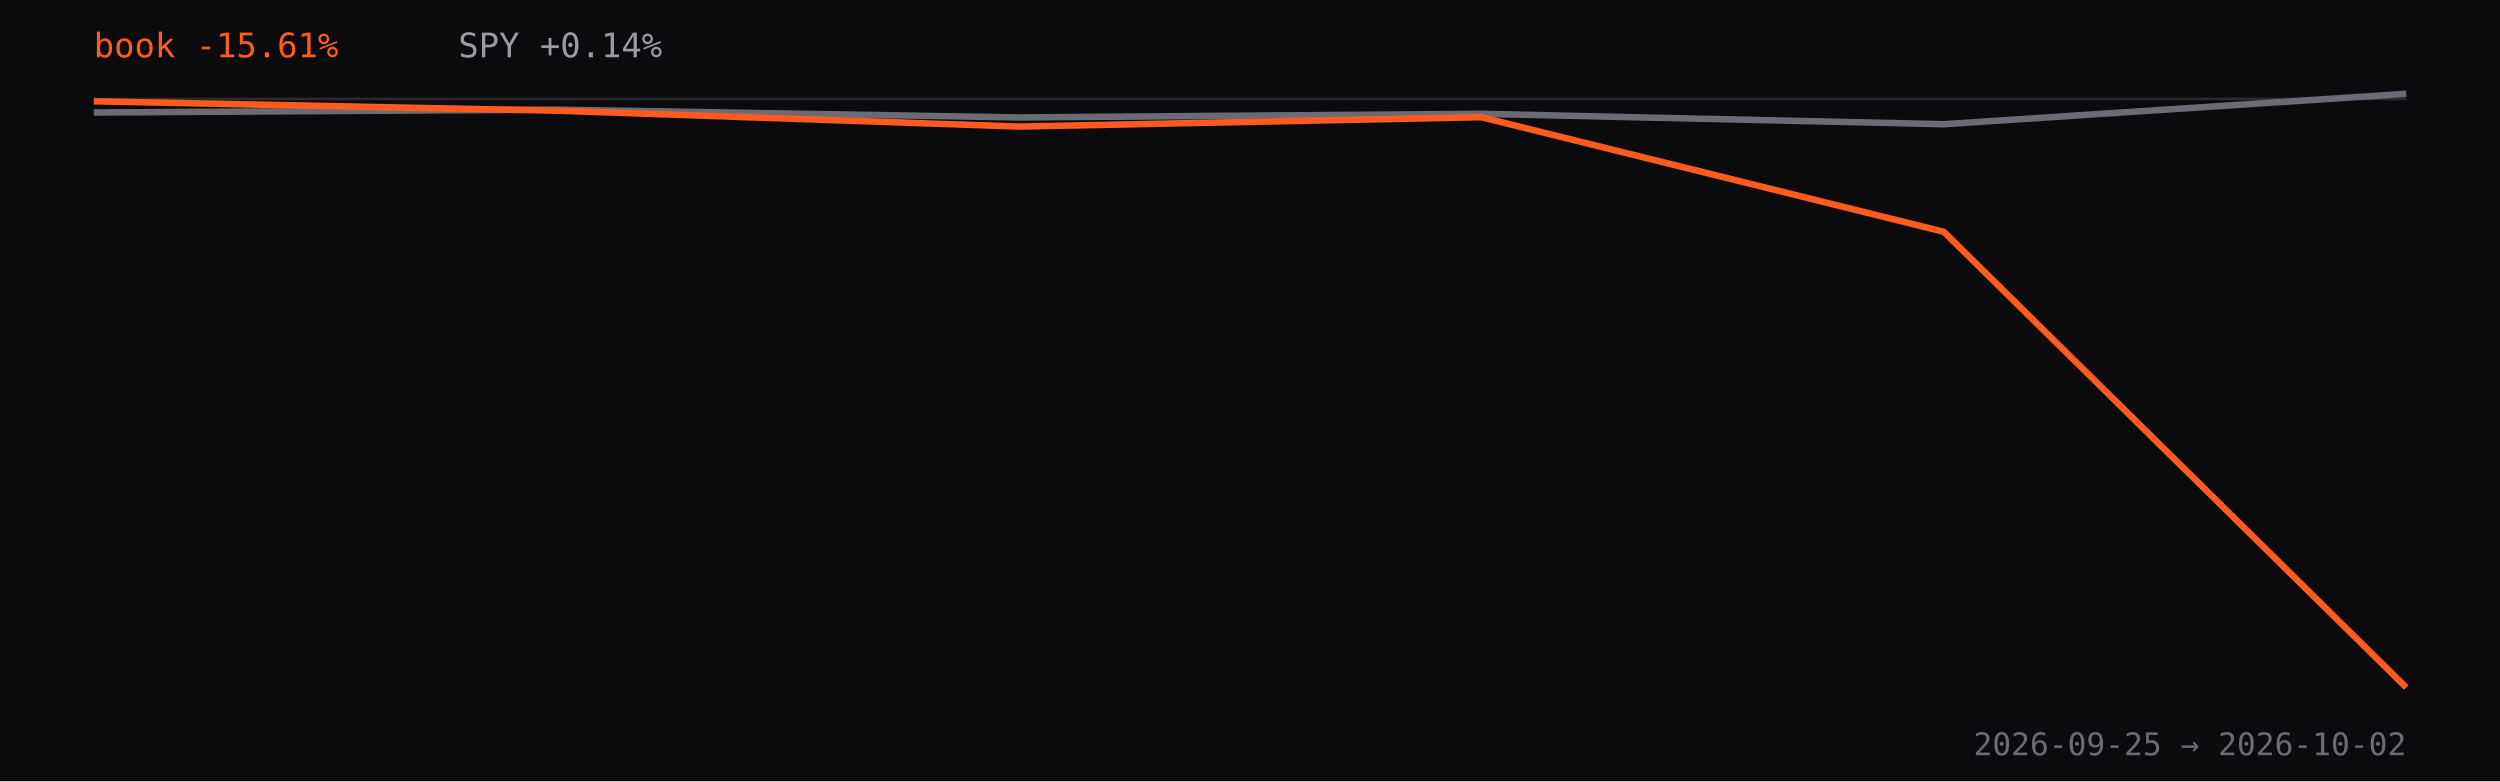
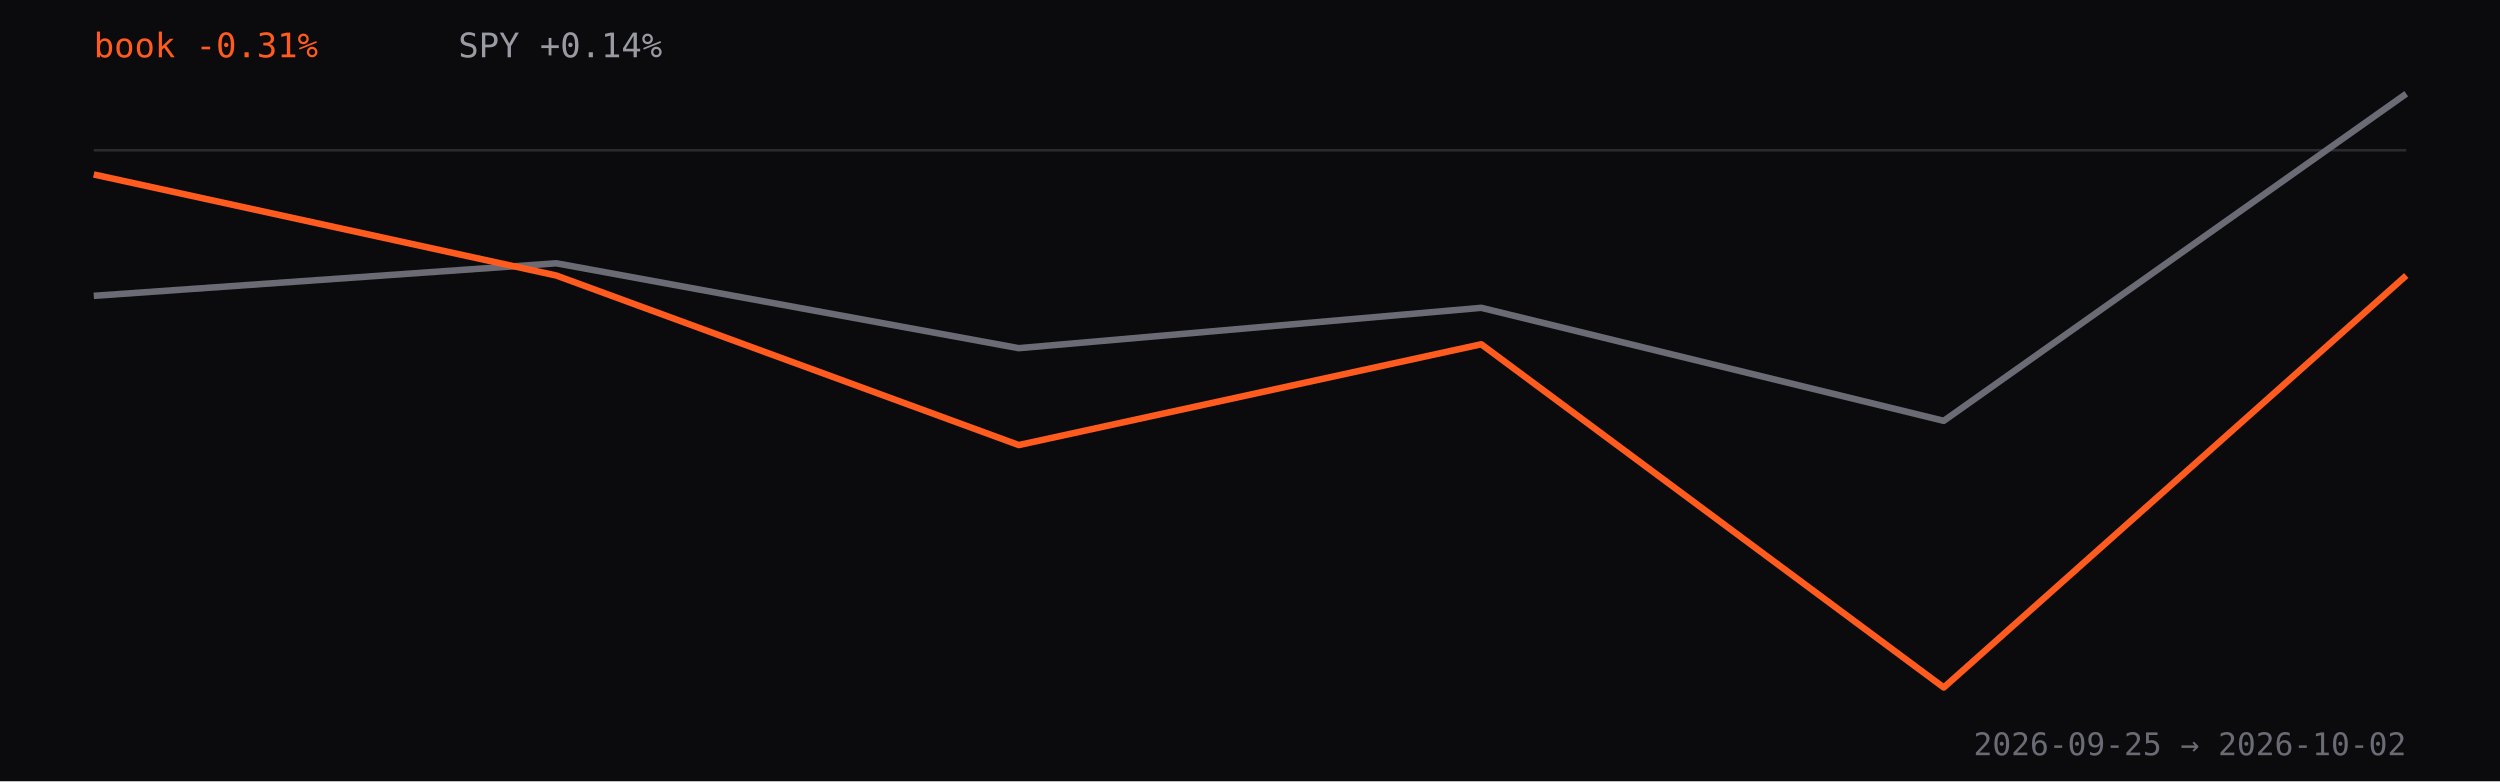
<svg xmlns="http://www.w3.org/2000/svg" viewBox="0 0 960 300" role="img" aria-label="Strategy book return versus SPY since inception, percent">
  <rect width="960" height="300" fill="#0b0b0d" />
-   <line x1="36" y1="38.0" x2="924" y2="38.0" stroke="#2a2a30" />
-   <path d="M36.0,43.2 L213.6,42.1 L391.2,45.1 L568.8,43.7 L746.4,47.7 L924.0,36.0" fill="none" stroke="#6b6b75" stroke-width="2.5" stroke-linejoin="round" />
-   <path d="M36.0,38.9 L213.6,42.5 L391.2,48.6 L568.8,45.0 L746.4,89.0 L924.0,264.0" fill="none" stroke="#FF5B1F" stroke-width="2.5" stroke-linejoin="round" />
-   <text x="36" y="22" fill="#FF5B1F" font-family="ui-monospace,monospace" font-size="13">book -15.61%</text>
+   <line x1="36" y1="57.7" x2="924" y2="57.7" stroke="#2a2a30" />
+   <path d="M36.0,113.6 L213.6,101.1 L391.2,133.7 L568.8,118.2 L746.4,161.6 L924.0,36.0" fill="none" stroke="#6b6b75" stroke-width="2.5" stroke-linejoin="round" />
+   <path d="M36.0,67.0 L213.6,105.8 L391.2,170.9 L568.8,132.2 L746.4,264.0 L924.0,105.8" fill="none" stroke="#FF5B1F" stroke-width="2.5" stroke-linejoin="round" />
+   <text x="36" y="22" fill="#FF5B1F" font-family="ui-monospace,monospace" font-size="13">book -0.31%</text>
  <text x="176" y="22" fill="#9a9aa3" font-family="ui-monospace,monospace" font-size="13">SPY +0.14%</text>
  <text x="924" y="290" text-anchor="end" fill="#6b6b75" font-family="ui-monospace,monospace" font-size="12">2026-09-25 → 2026-10-02</text>
</svg>
